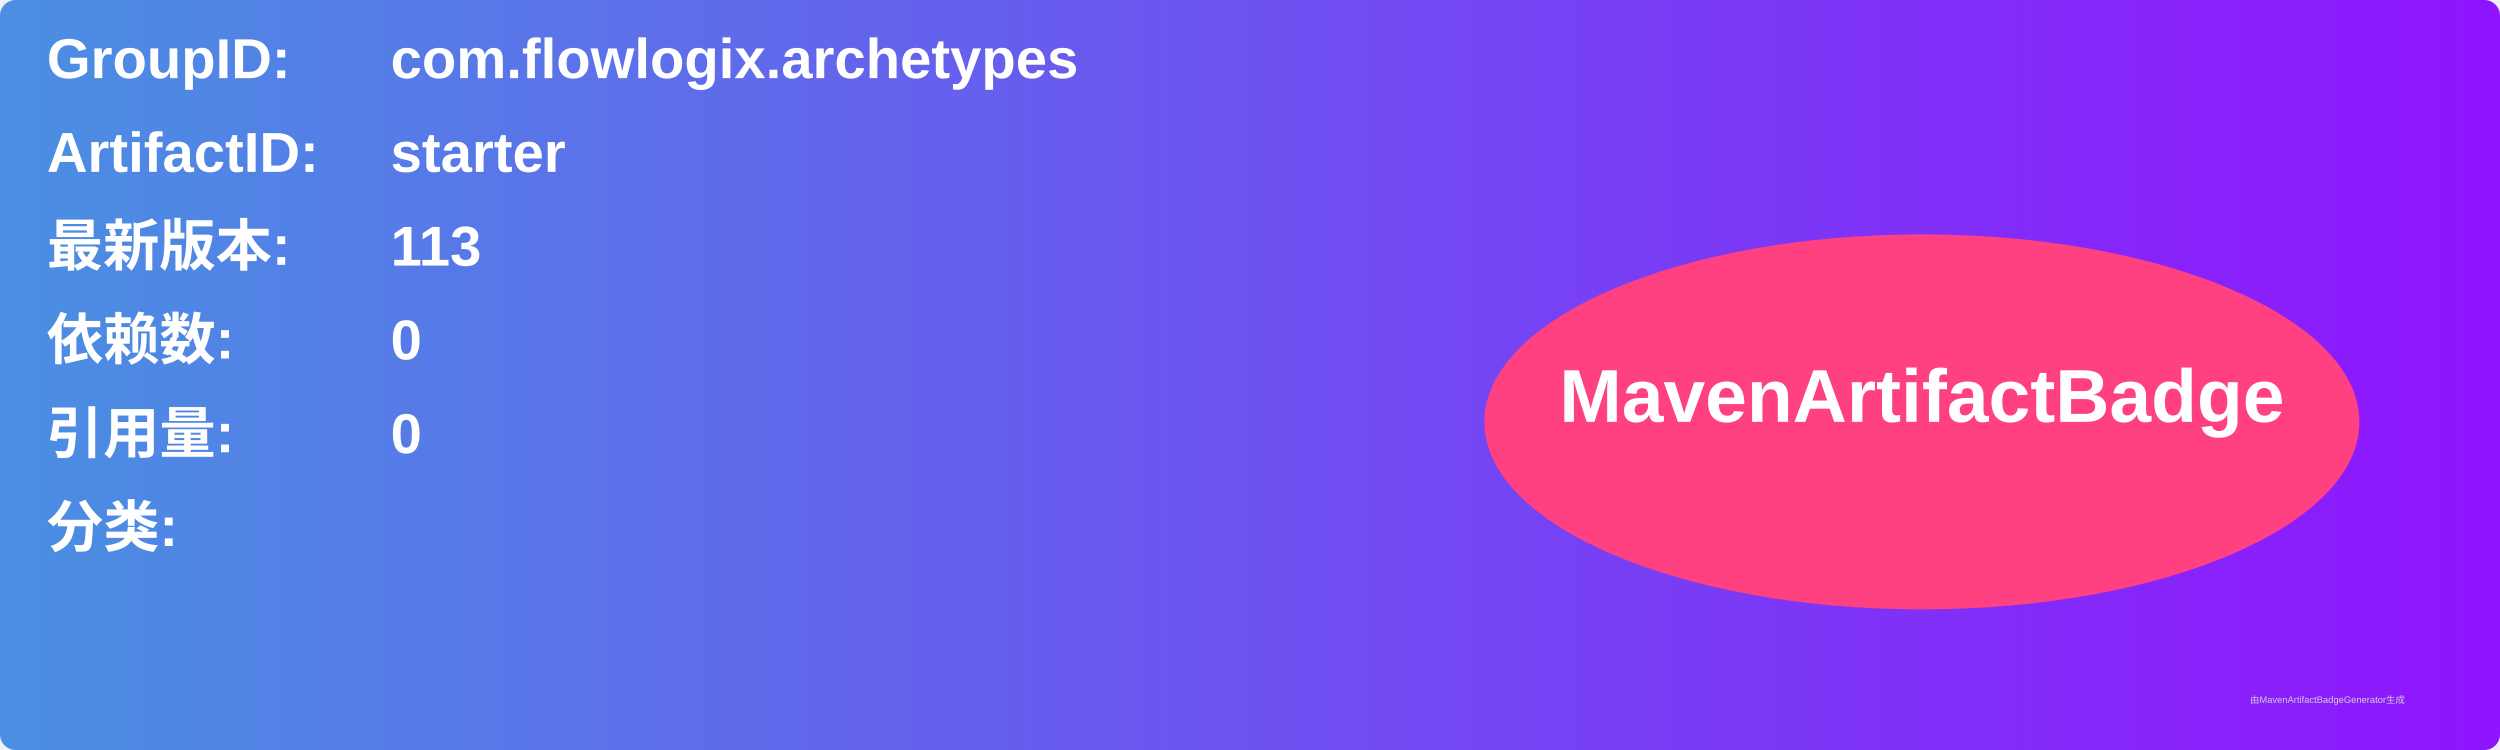
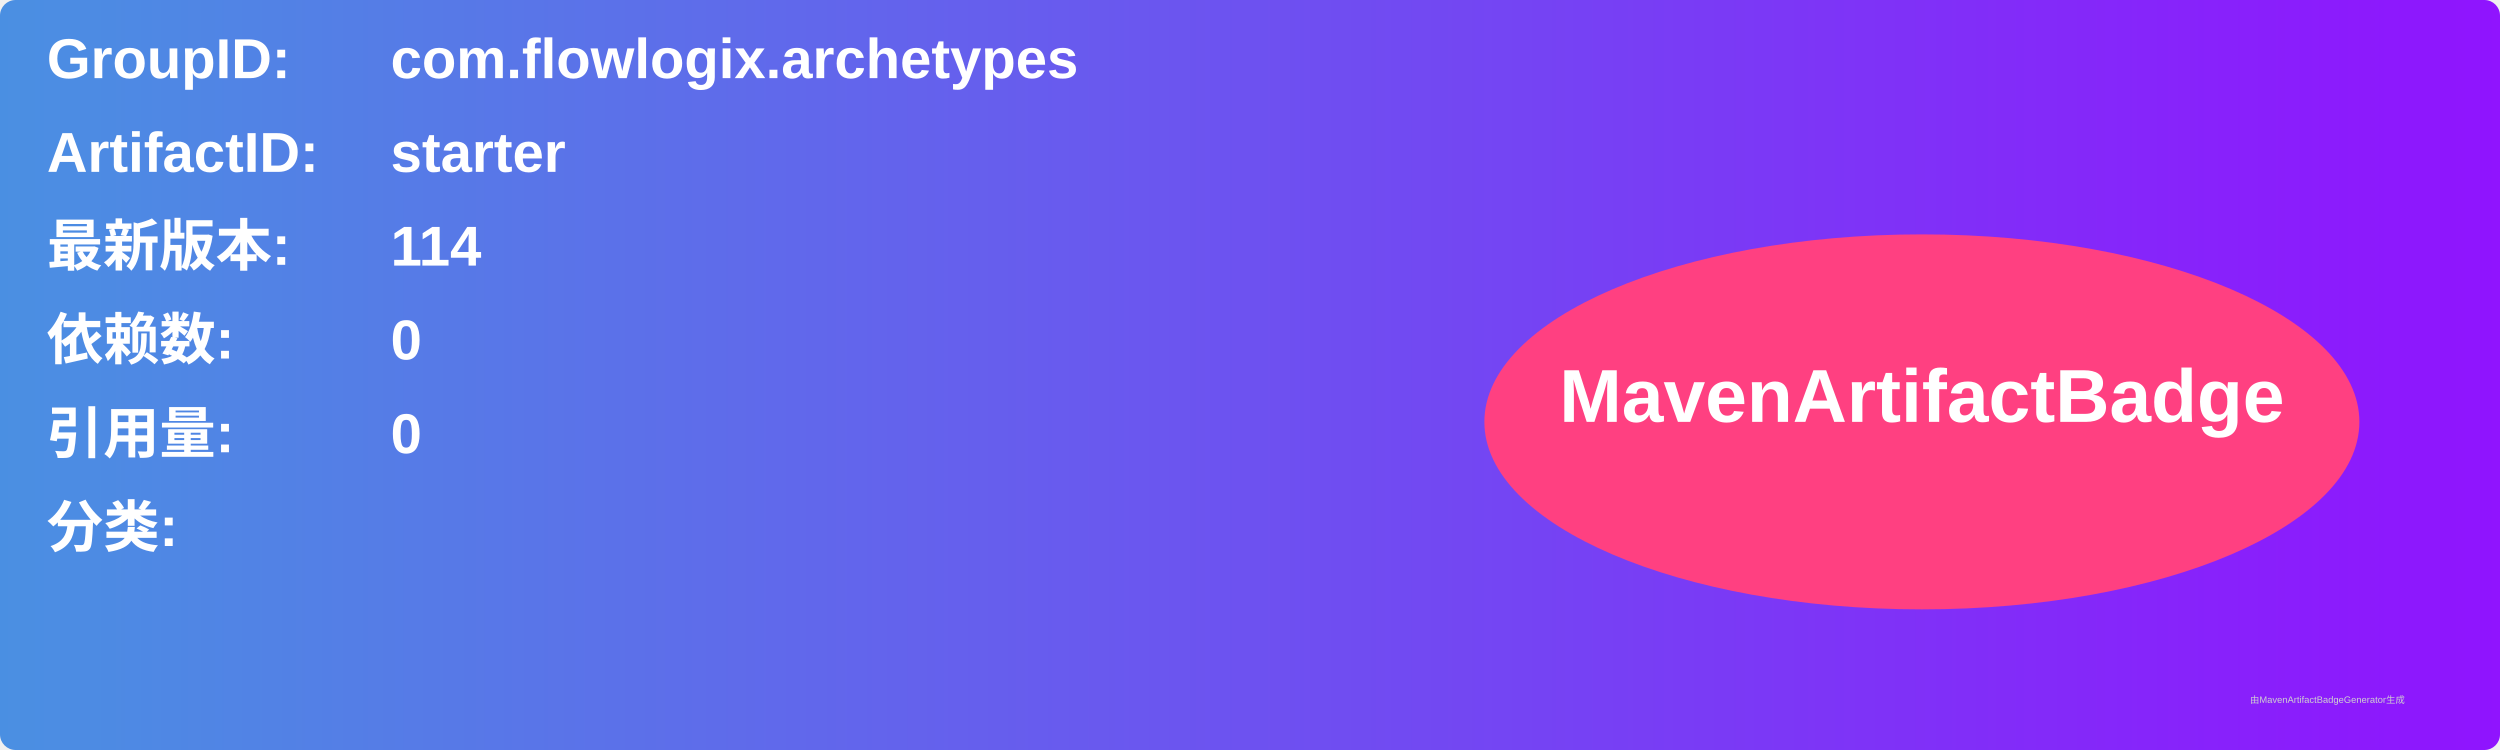
<svg xmlns="http://www.w3.org/2000/svg" width="800" height="240" viewBox="0 0 800 240">
  <linearGradient id="grad" x1="0%" y1="0%" x2="100%" y2="0%">
    <stop offset="0%" stop-color="#4a90e2" />
    <stop offset="100%" stop-color="#9013fe" />
  </linearGradient>
  <rect width="100%" height="100%" rx="5" ry="5" fill="url(#grad)" />
  <g transform="translate(15, 15)">
    <text x="0" y="10" font-family="Arial" font-size="18" fill="white" font-weight="bold" width="260">GroupID:</text>
    <text x="110" y="10" font-family="Arial" font-size="18" fill="white" font-weight="bold" width="460">com.flowlogix.archetypes</text>
    <text x="0" y="40" font-family="Arial" font-size="18" fill="white" font-weight="bold" width="260">ArtifactID:</text>
    <text x="110" y="40" font-family="Arial" font-size="18" fill="white" font-weight="bold" width="460">starter</text>
    <text x="0" y="70" font-family="Arial" font-size="18" fill="white" font-weight="bold">最新版本:</text>
    <text x="110" y="70" font-family="Arial" font-size="18" fill="white" font-weight="bold">
-       <tspan font-weight="bold">113</tspan>
+       <tspan font-weight="bold">114</tspan>
    </text>
    <text x="0" y="100" font-family="Arial" font-size="18" fill="white" font-weight="bold">依赖数: </text>
    <text x="110" y="100" font-family="Arial" font-size="18" fill="white">
      <tspan font-weight="bold">0</tspan>
    </text>
    <text x="0" y="130" font-family="Arial" font-size="18" fill="white" font-weight="bold">引用量: </text>
    <text x="110" y="130" font-family="Arial" font-size="18" fill="white">
      <tspan font-weight="bold">0</tspan>
    </text>
    <text x="0" y="160" font-family="Arial" font-size="18" fill="white" font-weight="bold">分类:</text>
    <text x="10" y="190" font-family="Arial" font-size="10" fill="white">
      <tspan font-weight="bold" />
    </text>
    <ellipse cx="600" cy="120" rx="140" ry="60" fill="#ff4081" />
    <text x="600" y="120" text-anchor="middle" font-family="Arial" font-size="24" fill="white" font-weight="bold">MavenArtifactBadge</text>
  </g>
  <text x="720" y="225" font-family="Arial" font-size="3" fill="#d0d0d0">由MavenArtifactBadgeGenerator生成</text>
</svg>
